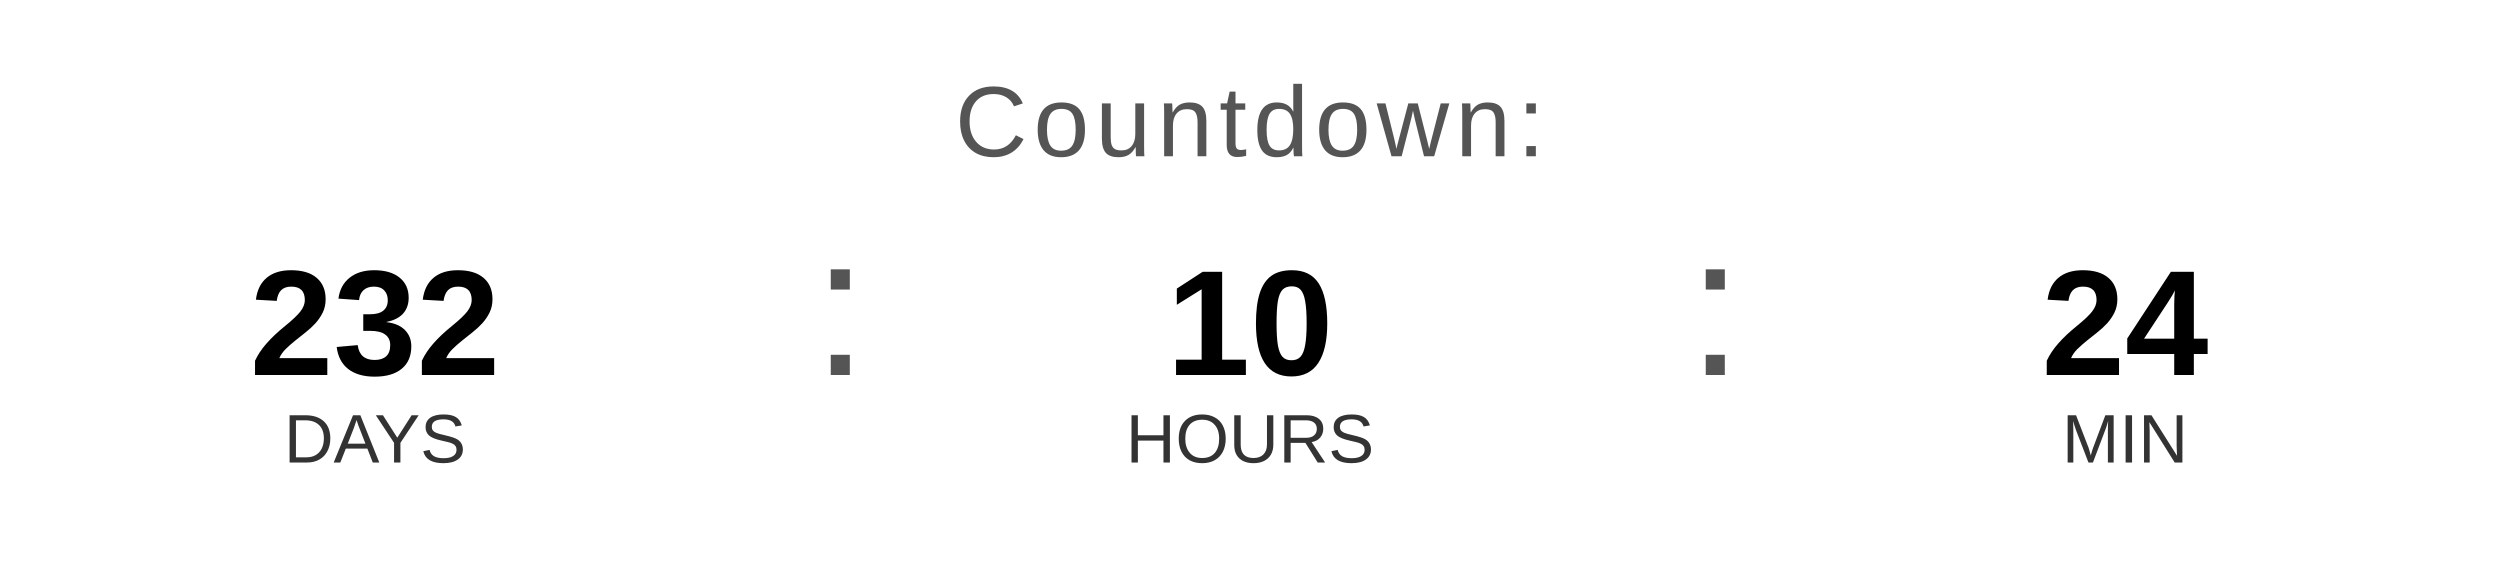
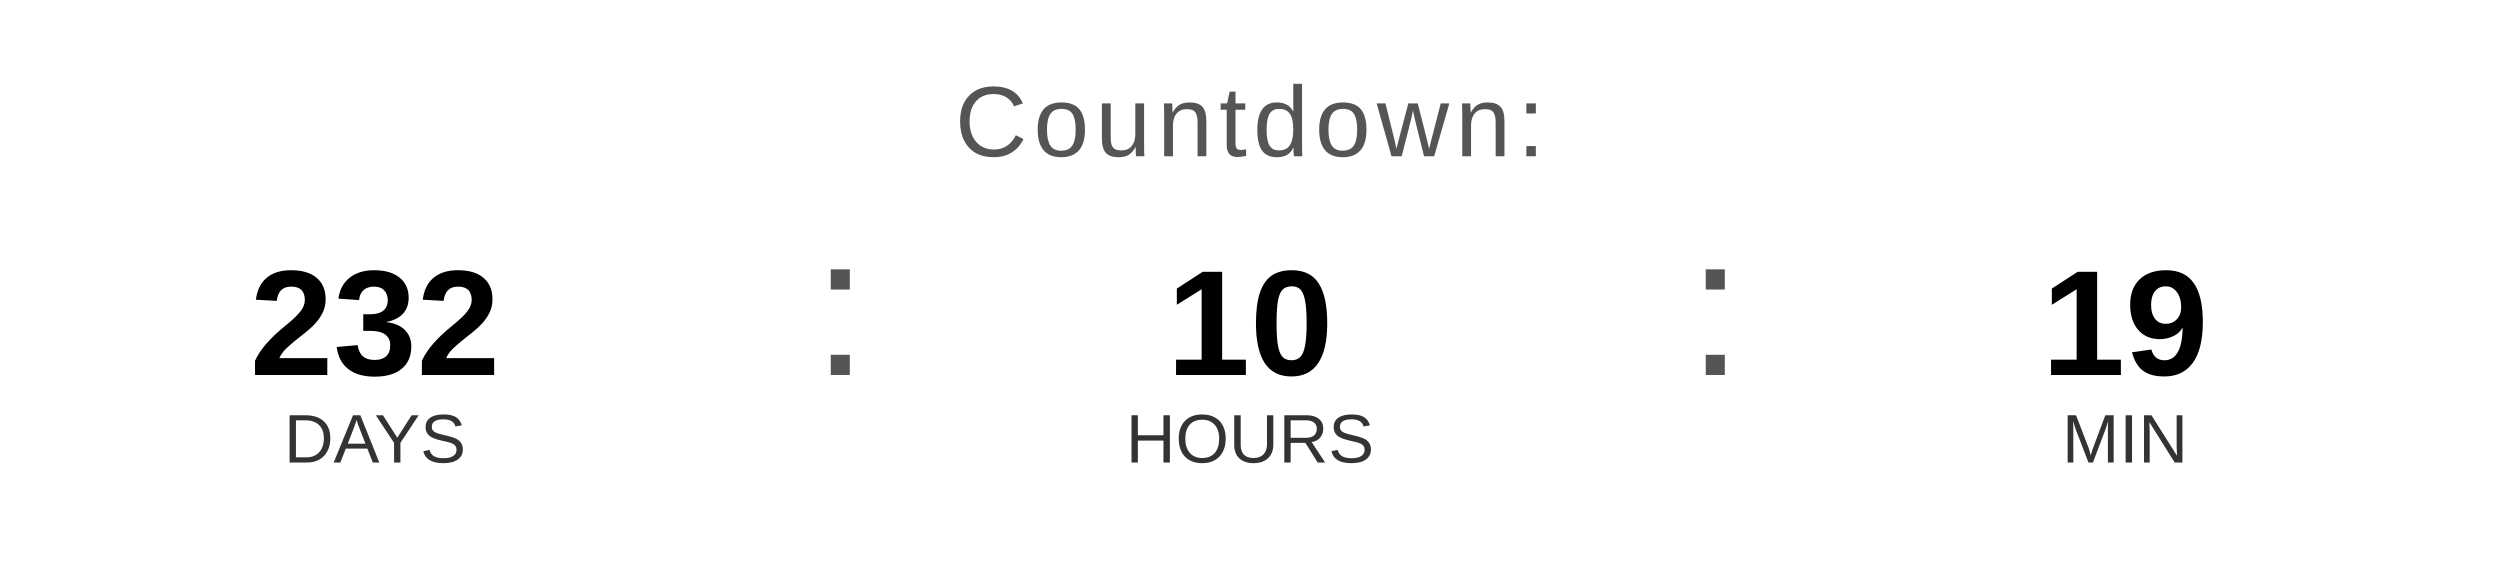
<svg xmlns="http://www.w3.org/2000/svg" width="400" height="90" viewBox="0 0 400 90">
  <text x="200" y="25" font-family="Arial, Helvetica, sans-serif" font-size="16" fill="#555555" text-anchor="middle" letter-spacing="1">
    Countdown:
  </text>
  <text x="60" y="60" font-family="Arial, Helvetica, sans-serif" font-size="24" font-weight="bold" fill="#000000" text-anchor="middle">232</text>
  <text x="60" y="74" font-family="Arial, Helvetica, sans-serif" font-size="11" fill="#333333" text-anchor="middle">DAYS</text>
  <text x="130" y="60" font-family="Arial, sans-serif" font-size="32" fill="#555555">:</text>
  <text x="200" y="60" font-family="Arial, Helvetica, sans-serif" font-size="24" font-weight="bold" fill="#000000" text-anchor="middle">10</text>
  <text x="200" y="74" font-family="Arial, Helvetica, sans-serif" font-size="11" fill="#333333" text-anchor="middle">HOURS</text>
  <text x="270" y="60" font-family="Arial, sans-serif" font-size="32" fill="#555555">:</text>
-   <text x="340" y="60" font-family="Arial, Helvetica, sans-serif" font-size="24" font-weight="bold" fill="#000000" text-anchor="middle">24</text>
+   <text x="340" y="60" font-family="Arial, Helvetica, sans-serif" font-size="24" font-weight="bold" fill="#000000" text-anchor="middle">19</text>
  <text x="340" y="74" font-family="Arial, Helvetica, sans-serif" font-size="11" fill="#333333" text-anchor="middle">MIN</text>
</svg>
